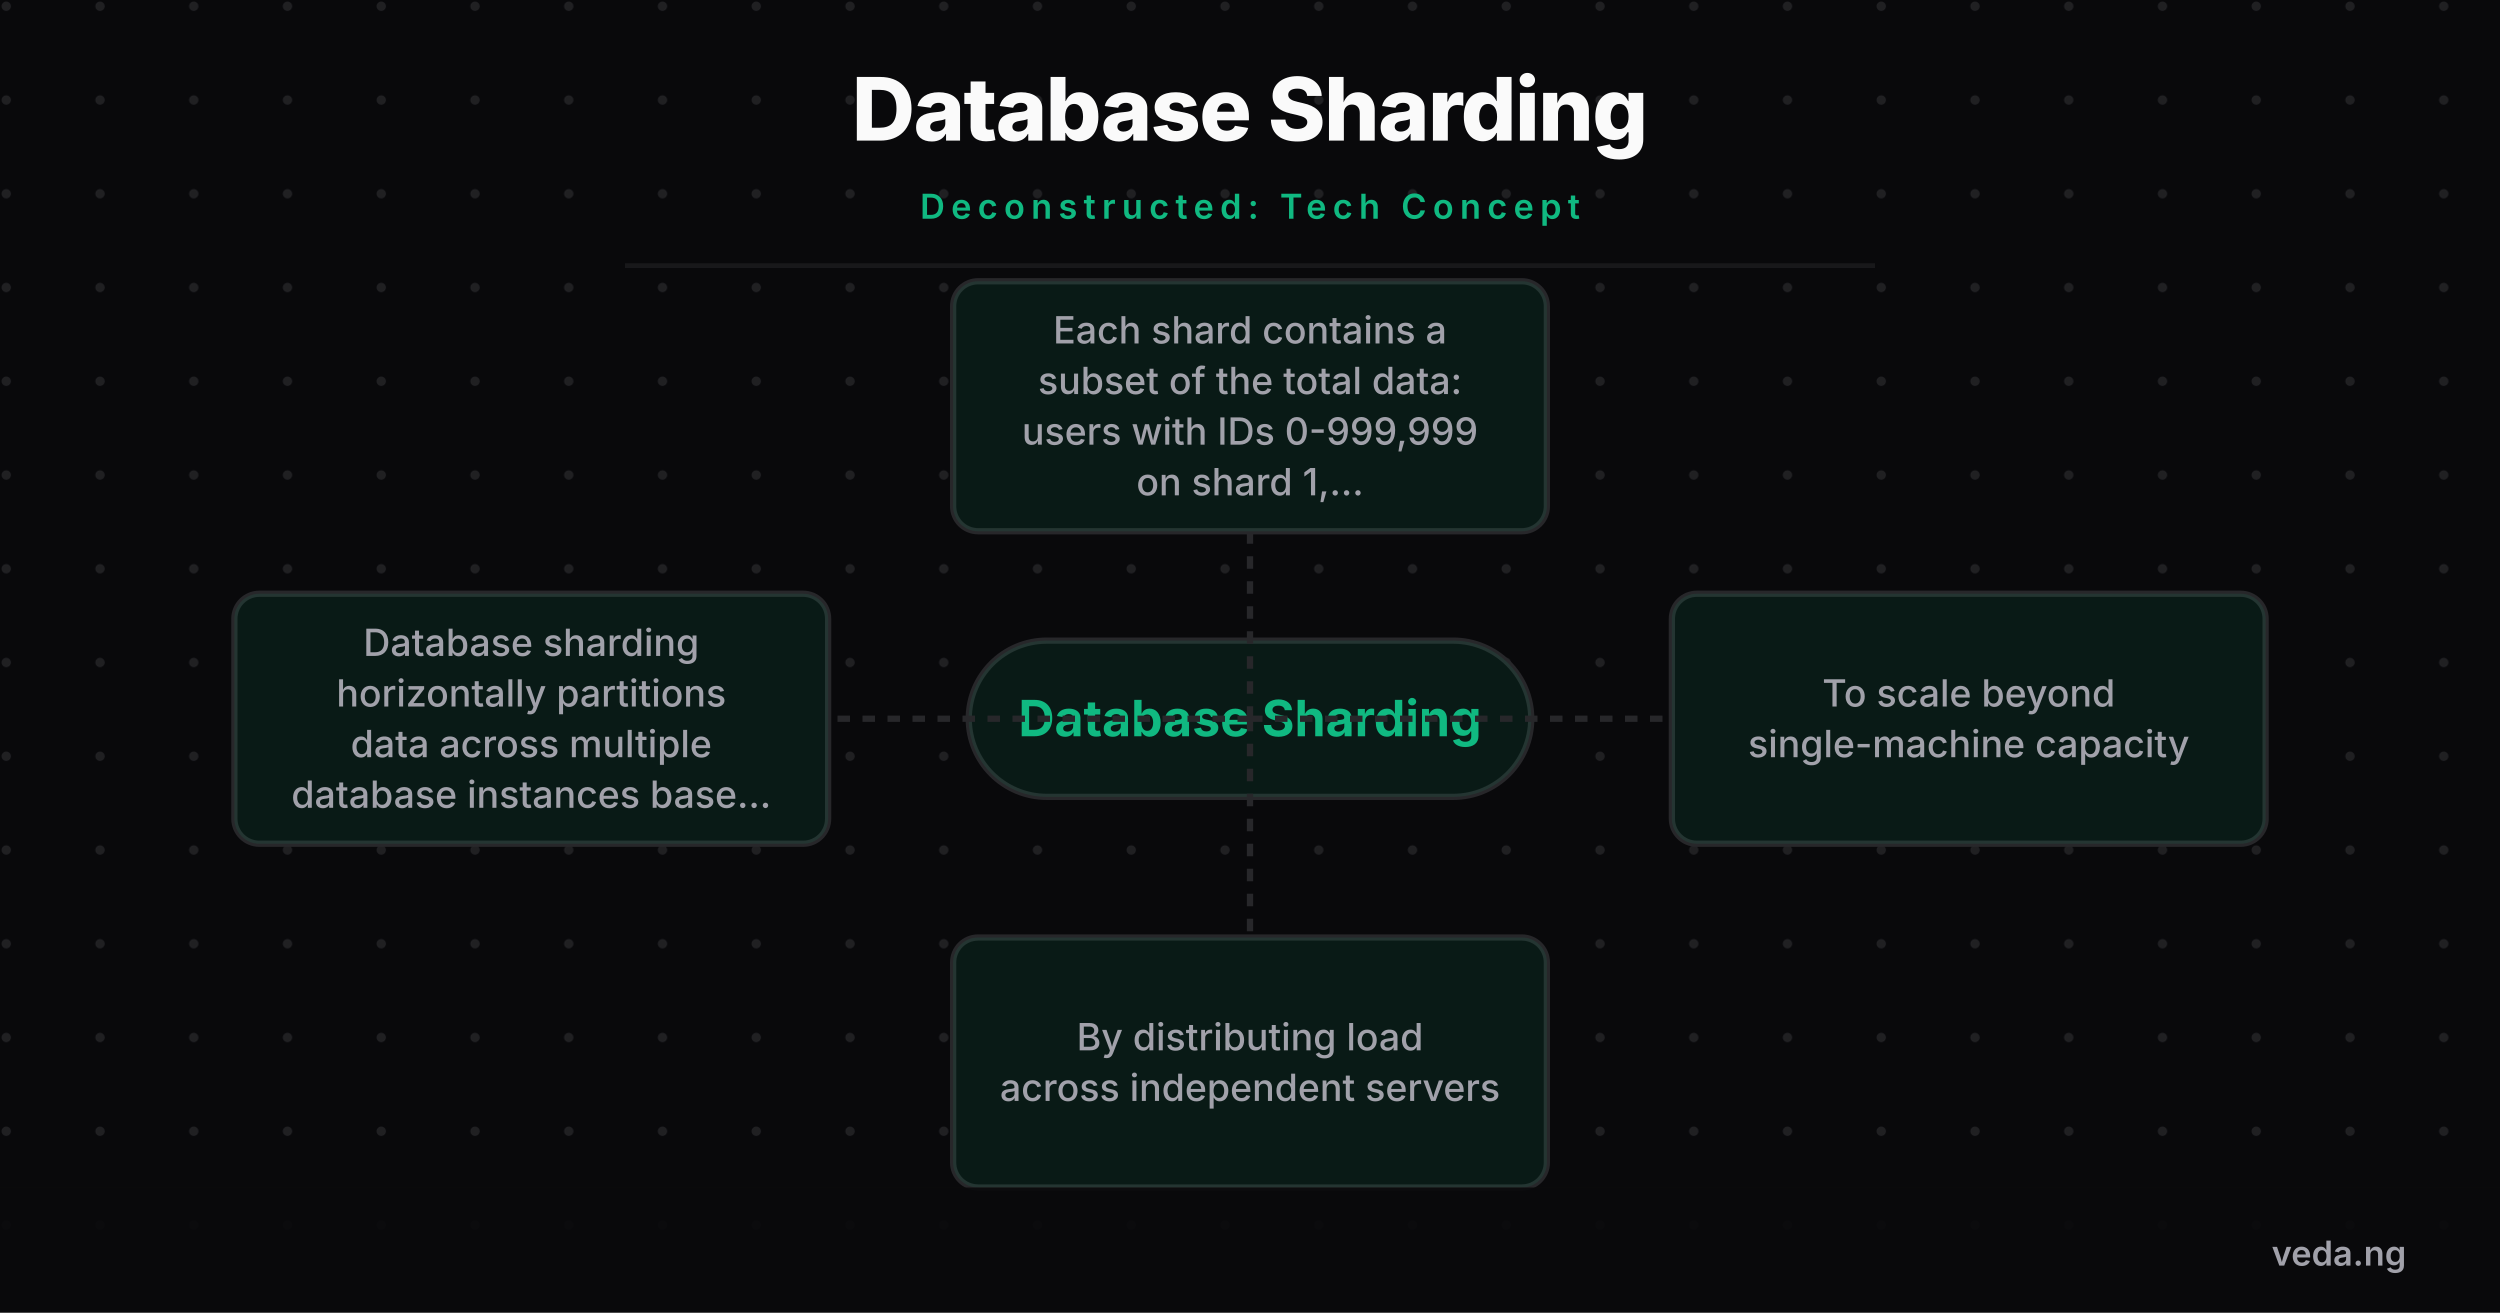
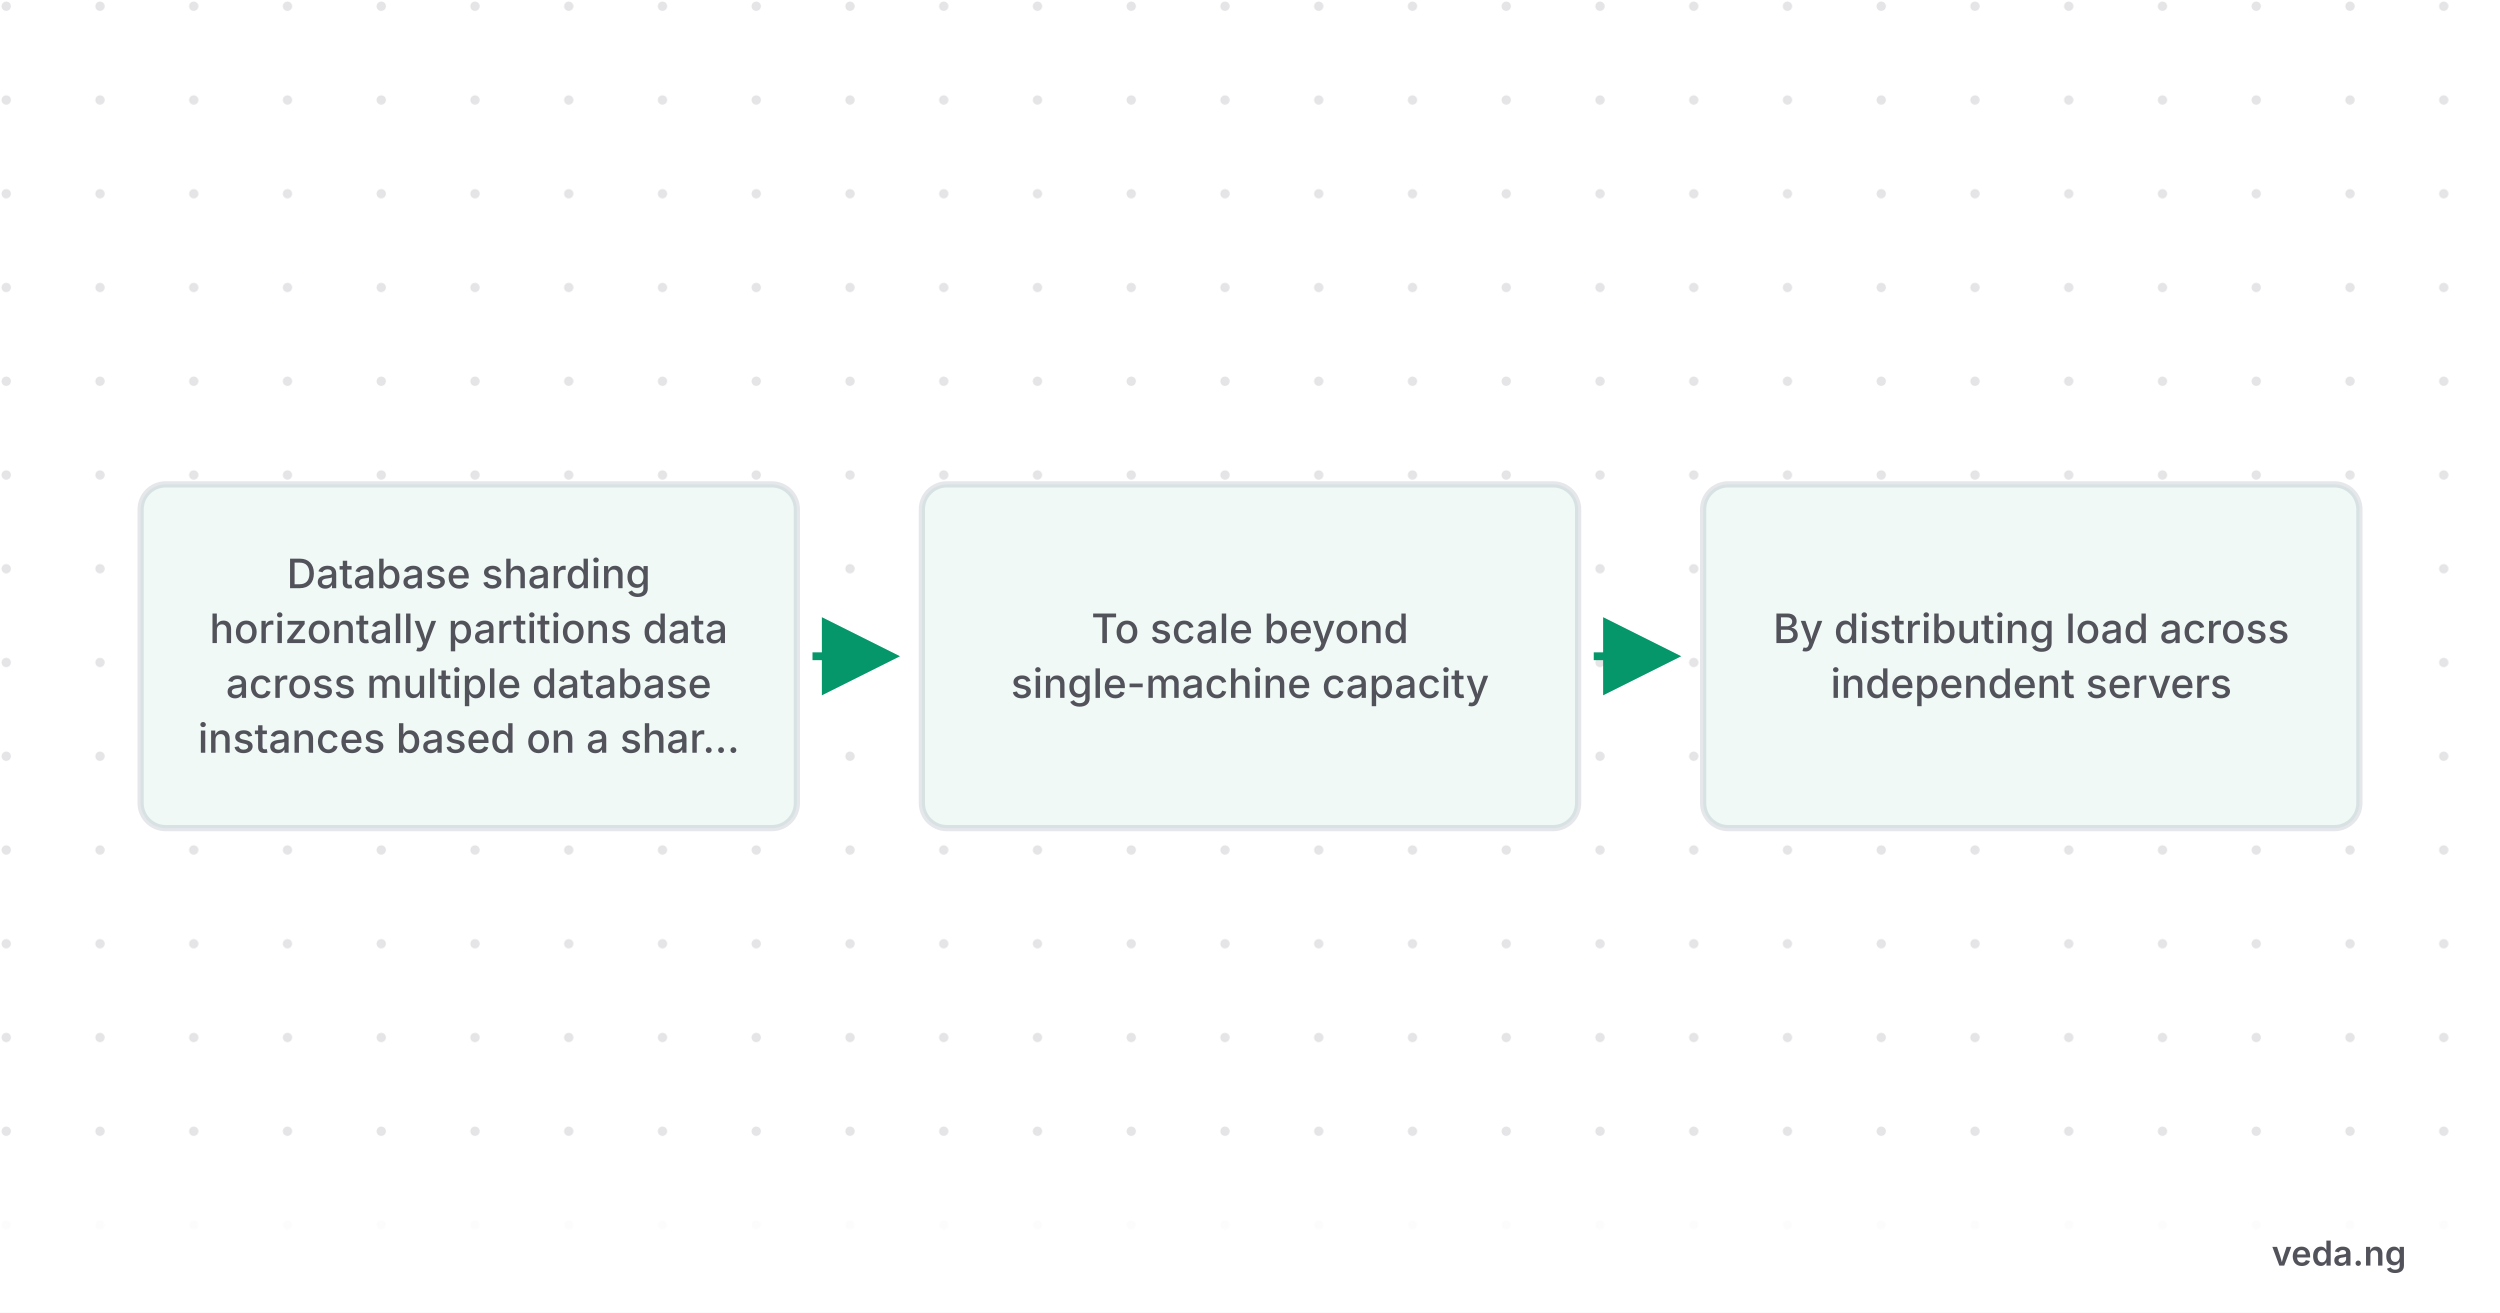
- <svg xmlns="http://www.w3.org/2000/svg" viewBox="0 0 800 420" width="800" height="420" style="background-color:#09090b">
+ <svg xmlns="http://www.w3.org/2000/svg" viewBox="0 0 800 420" width="800" height="420" style="background-color:#ffffff">
  <defs>
    <pattern id="grid" width="30" height="30" patternUnits="userSpaceOnUse">
-       <circle cx="2" cy="2" r="1.5" fill="#a1a1aa" opacity="0.15" />
+       <circle cx="2" cy="2" r="1.5" fill="#52525b" opacity="0.15" />
    </pattern>
    <marker id="arrow" markerWidth="10" markerHeight="10" refX="8" refY="5" orient="auto">
-       <path d="M 0 0 L 10 5 L 0 10 z" fill="#10b981" />
+       <path d="M 0 0 L 10 5 L 0 10 z" fill="#059669" />
    </marker>
  </defs>
-   <rect width="800" height="420" fill="#09090b" />
+   <rect width="800" height="420" fill="#ffffff" />
  <rect width="800" height="420" fill="url(#grid)" />
-   <text x="400" y="45" font-family="'Inter',sans-serif" font-weight="800" font-size="28" fill="#fafafa" text-anchor="middle" letter-spacing="-0.5">Database Sharding</text>
-   <text x="400" y="70" font-family="'Inter',sans-serif" font-weight="600" font-size="11" fill="#10b981" text-anchor="middle" letter-spacing="2" text-transform="uppercase">Deconstructed: Tech Concept</text>
-   <line x1="200" y1="85" x2="600" y2="85" stroke="#27272a" stroke-width="1.5" opacity="0.5" />
-   <g transform="translate(0, 100)">
-     <rect x="310" y="105" width="180" height="50" rx="25" fill="#09090b" stroke="#27272a" stroke-width="2" />
-     <rect x="310" y="105" width="180" height="50" rx="25" fill="rgba(16,185,129,0.1)" />
-     <text x="400" y="135.6" font-family="'Inter',sans-serif" font-weight="700" font-size="16" fill="#10b981" text-anchor="middle">Database Sharding</text>
-     <path d="M 400 130 L 170 130" fill="none" stroke="#27272a" stroke-width="2" stroke-dasharray="4 4" />
-     <rect x="75" y="90" width="190" height="80" rx="8" fill="#09090b" stroke="#27272a" stroke-width="2" />
-     <rect x="75" y="90" width="190" height="80" rx="8" fill="rgba(16,185,129,0.1)" />
-     <text x="170" y="109.9" font-family="'Inter',sans-serif" font-weight="500" font-size="12" fill="#a1a1aa" text-anchor="middle">Database sharding</text>
-     <text x="170" y="126.1" font-family="'Inter',sans-serif" font-weight="500" font-size="12" fill="#a1a1aa" text-anchor="middle">horizontally partitions</text>
-     <text x="170" y="142.3" font-family="'Inter',sans-serif" font-weight="500" font-size="12" fill="#a1a1aa" text-anchor="middle">data across multiple</text>
-     <text x="170" y="158.5" font-family="'Inter',sans-serif" font-weight="500" font-size="12" fill="#a1a1aa" text-anchor="middle">database instances base...</text>
-     <path d="M 400 130 L 630 130" fill="none" stroke="#27272a" stroke-width="2" stroke-dasharray="4 4" />
-     <rect x="535" y="90" width="190" height="80" rx="8" fill="#09090b" stroke="#27272a" stroke-width="2" />
-     <rect x="535" y="90" width="190" height="80" rx="8" fill="rgba(16,185,129,0.1)" />
-     <text x="630" y="126.1" font-family="'Inter',sans-serif" font-weight="500" font-size="12" fill="#a1a1aa" text-anchor="middle">To scale beyond</text>
-     <text x="630" y="142.3" font-family="'Inter',sans-serif" font-weight="500" font-size="12" fill="#a1a1aa" text-anchor="middle">single-machine capacity</text>
-     <path d="M 400 130 L 400 240" fill="none" stroke="#27272a" stroke-width="2" stroke-dasharray="4 4" />
-     <rect x="305" y="200" width="190" height="80" rx="8" fill="#09090b" stroke="#27272a" stroke-width="2" />
-     <rect x="305" y="200" width="190" height="80" rx="8" fill="rgba(16,185,129,0.1)" />
-     <text x="400" y="236.1" font-family="'Inter',sans-serif" font-weight="500" font-size="12" fill="#a1a1aa" text-anchor="middle">By distributing load</text>
-     <text x="400" y="252.3" font-family="'Inter',sans-serif" font-weight="500" font-size="12" fill="#a1a1aa" text-anchor="middle">across independent servers</text>
-     <path d="M 400 130 L 400 30" fill="none" stroke="#27272a" stroke-width="2" stroke-dasharray="4 4" />
-     <rect x="305" y="-10" width="190" height="80" rx="8" fill="#09090b" stroke="#27272a" stroke-width="2" />
-     <rect x="305" y="-10" width="190" height="80" rx="8" fill="rgba(16,185,129,0.1)" />
-     <text x="400" y="9.9" font-family="'Inter',sans-serif" font-weight="500" font-size="12" fill="#a1a1aa" text-anchor="middle">Each shard contains a</text>
-     <text x="400" y="26.1" font-family="'Inter',sans-serif" font-weight="500" font-size="12" fill="#a1a1aa" text-anchor="middle">subset of the total data:</text>
-     <text x="400" y="42.3" font-family="'Inter',sans-serif" font-weight="500" font-size="12" fill="#a1a1aa" text-anchor="middle">users with IDs 0-999,999</text>
-     <text x="400" y="58.5" font-family="'Inter',sans-serif" font-weight="500" font-size="12" fill="#a1a1aa" text-anchor="middle">on shard 1,...</text>
+   <g transform="translate(0, 80)">
+     <rect x="45" y="75" width="210" height="110" rx="8" fill="#ffffff" stroke="#e5e7eb" stroke-width="2" />
+     <rect x="45" y="75" width="210" height="110" rx="8" fill="rgba(5,150,105,0.06)" />
+     <text x="150" y="108.225" font-family="'Inter',sans-serif" font-weight="500" font-size="13" fill="#52525b" text-anchor="middle">Database sharding</text>
+     <text x="150" y="125.775" font-family="'Inter',sans-serif" font-weight="500" font-size="13" fill="#52525b" text-anchor="middle">horizontally partitions data</text>
+     <text x="150" y="143.325" font-family="'Inter',sans-serif" font-weight="500" font-size="13" fill="#52525b" text-anchor="middle">across multiple database</text>
+     <text x="150" y="160.875" font-family="'Inter',sans-serif" font-weight="500" font-size="13" fill="#52525b" text-anchor="middle">instances based on a shar...</text>
+     <line x1="260" y1="130" x2="283" y2="130" stroke="#059669" stroke-width="2.5" marker-end="url(#arrow)" />
+     <rect x="295" y="75" width="210" height="110" rx="8" fill="#ffffff" stroke="#e5e7eb" stroke-width="2" />
+     <rect x="295" y="75" width="210" height="110" rx="8" fill="rgba(5,150,105,0.06)" />
+     <text x="400" y="125.775" font-family="'Inter',sans-serif" font-weight="500" font-size="13" fill="#52525b" text-anchor="middle">To scale beyond</text>
+     <text x="400" y="143.325" font-family="'Inter',sans-serif" font-weight="500" font-size="13" fill="#52525b" text-anchor="middle">single-machine capacity</text>
+     <line x1="510" y1="130" x2="533" y2="130" stroke="#059669" stroke-width="2.5" marker-end="url(#arrow)" />
+     <rect x="545" y="75" width="210" height="110" rx="8" fill="#ffffff" stroke="#e5e7eb" stroke-width="2" />
+     <rect x="545" y="75" width="210" height="110" rx="8" fill="rgba(5,150,105,0.06)" />
+     <text x="650" y="125.775" font-family="'Inter',sans-serif" font-weight="500" font-size="13" fill="#52525b" text-anchor="middle">By distributing load across</text>
+     <text x="650" y="143.325" font-family="'Inter',sans-serif" font-weight="500" font-size="13" fill="#52525b" text-anchor="middle">independent servers</text>
  </g>
-   <rect x="0" y="380" width="800" height="40" fill="#09090b" opacity="0.9" />
-   <text x="770" y="405" font-family="'Inter',sans-serif" font-weight="600" font-size="11" fill="#a1a1aa" text-anchor="end">veda.ng</text>
+   <rect x="0" y="380" width="800" height="40" fill="#ffffff" opacity="0.9" />
+   <text x="770" y="405" font-family="'Inter',sans-serif" font-weight="600" font-size="11" fill="#52525b" text-anchor="end">veda.ng</text>
</svg>
